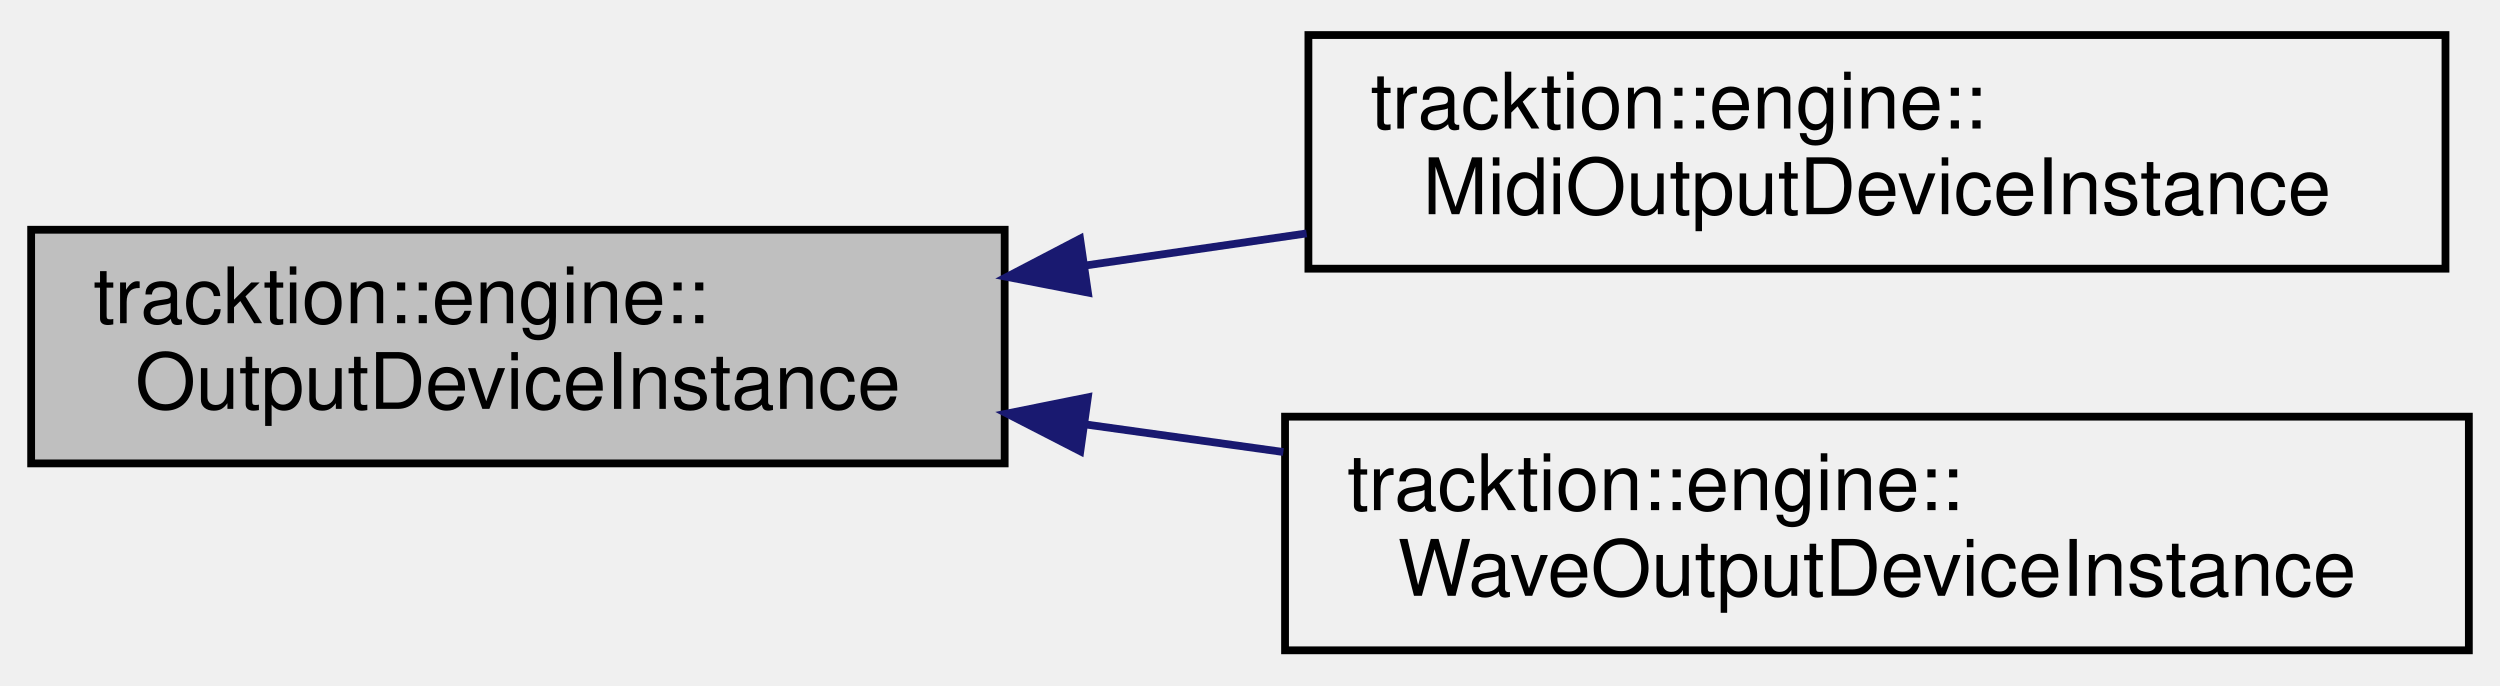
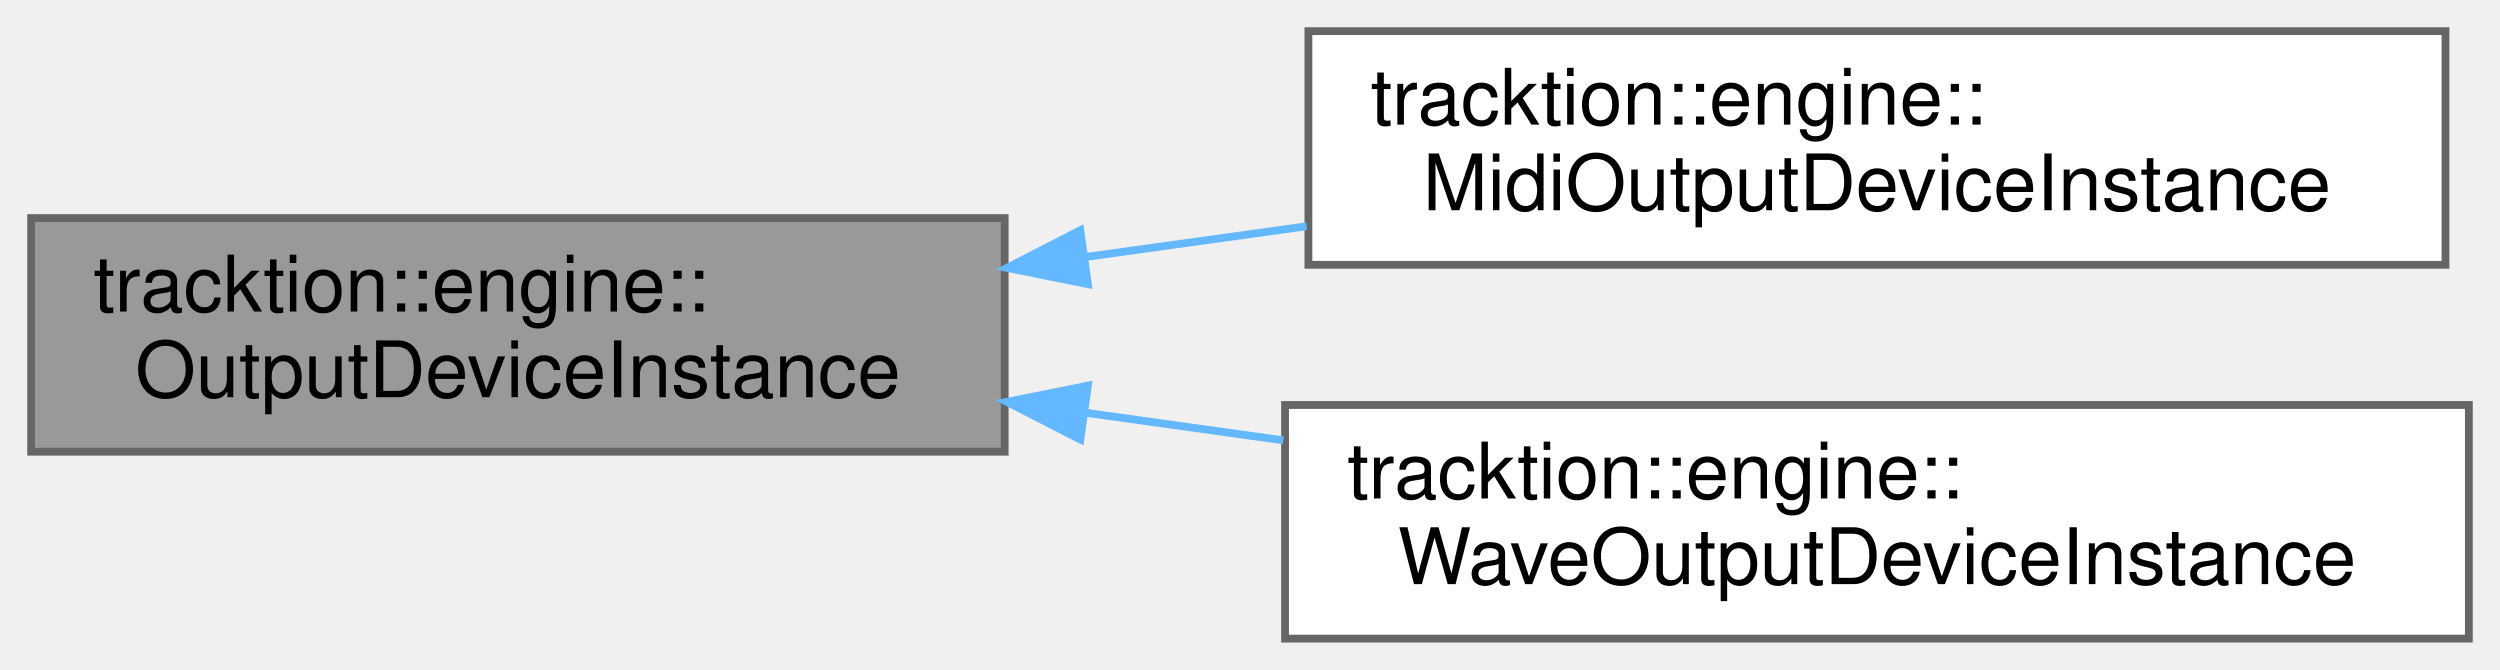
- <svg xmlns="http://www.w3.org/2000/svg" xmlns:xlink="http://www.w3.org/1999/xlink" width="321pt" height="88pt" viewBox="0.00 0.00 321.00 88.00">
-   <g id="graph0" class="graph" transform="scale(1 1) rotate(0) translate(4 84)">
-     <g id="node1" class="node">
-       <g id="a_node1">
+ <svg xmlns="http://www.w3.org/2000/svg" xmlns:xlink="http://www.w3.org/1999/xlink" width="321pt" height="86pt" viewBox="0.00 0.00 321.00 86.00">
+   <g id="graph0" class="graph" transform="scale(1 1) rotate(0) translate(4 82)">
+     <g id="Node000001" class="node">
+       <g id="a_Node000001">
        <a xlink:title=" ">
-           <polygon fill="#bfbfbf" stroke="black" points="0,-24.5 0,-54.5 125,-54.5 125,-24.5 0,-24.5" />
-           <text text-anchor="start" x="8" y="-42.5" font-family="Helvetica,sans-Serif" font-size="10.00">tracktion::engine::</text>
-           <text text-anchor="middle" x="62.5" y="-31.5" font-family="Helvetica,sans-Serif" font-size="10.00">OutputDeviceInstance</text>
+           <polygon fill="#999999" stroke="#666666" points="125,-54 0,-54 0,-24 125,-24 125,-54" />
+           <text text-anchor="start" x="8" y="-42" font-family="Helvetica,sans-Serif" font-size="10.00">tracktion::engine::</text>
+           <text text-anchor="middle" x="62.5" y="-31" font-family="Helvetica,sans-Serif" font-size="10.00">OutputDeviceInstance</text>
        </a>
      </g>
    </g>
-     <g id="node2" class="node">
-       <g id="a_node2">
+     <g id="Node000002" class="node">
+       <g id="a_Node000002">
        <a xlink:href="classtracktion_1_1engine_1_1MidiOutputDeviceInstance.html" target="_top" xlink:title=" ">
-           <polygon fill="none" stroke="black" points="164,-49.5 164,-79.5 310,-79.5 310,-49.5 164,-49.5" />
-           <text text-anchor="start" x="172" y="-67.5" font-family="Helvetica,sans-Serif" font-size="10.00">tracktion::engine::</text>
-           <text text-anchor="middle" x="237" y="-56.5" font-family="Helvetica,sans-Serif" font-size="10.00">MidiOutputDeviceInstance</text>
+           <polygon fill="white" stroke="#666666" points="310,-78 164,-78 164,-48 310,-48 310,-78" />
+           <text text-anchor="start" x="172" y="-66" font-family="Helvetica,sans-Serif" font-size="10.00">tracktion::engine::</text>
+           <text text-anchor="middle" x="237" y="-55" font-family="Helvetica,sans-Serif" font-size="10.00">MidiOutputDeviceInstance</text>
        </a>
      </g>
    </g>
-     <g id="edge1" class="edge">
-       <path fill="none" stroke="midnightblue" d="M135.36,-49.91C144.75,-51.28 154.37,-52.67 163.77,-54.03" />
-       <polygon fill="midnightblue" stroke="midnightblue" points="135.69,-46.43 125.29,-48.45 134.68,-53.35 135.69,-46.43" />
-     </g>
-     <g id="node3" class="node">
-       <g id="a_node3">
-         <a xlink:href="classtracktion_1_1engine_1_1WaveOutputDeviceInstance.html" target="_top" xlink:title=" ">
-           <polygon fill="none" stroke="black" points="161,-0.5 161,-30.5 313,-30.5 313,-0.5 161,-0.5" />
-           <text text-anchor="start" x="169" y="-18.5" font-family="Helvetica,sans-Serif" font-size="10.00">tracktion::engine::</text>
-           <text text-anchor="middle" x="237" y="-7.5" font-family="Helvetica,sans-Serif" font-size="10.00">WaveOutputDeviceInstance</text>
+     <g id="edge1_Node000001_Node000002" class="edge">
+       <g id="a_edge1_Node000001_Node000002">
+         <a xlink:title=" ">
+           <path fill="none" stroke="#63b8ff" d="M135.36,-49C144.75,-50.3 154.37,-51.64 163.77,-52.95" />
+           <polygon fill="#63b8ff" stroke="#63b8ff" points="135.68,-45.51 125.29,-47.6 134.71,-52.44 135.68,-45.51" />
        </a>
      </g>
    </g>
-     <g id="edge2" class="edge">
-       <path fill="none" stroke="midnightblue" d="M135.4,-29.5C143.79,-28.33 152.36,-27.14 160.78,-25.96" />
-       <polygon fill="midnightblue" stroke="midnightblue" points="134.71,-26.06 125.29,-30.9 135.68,-32.99 134.71,-26.06" />
+     <g id="Node000003" class="node">
+       <g id="a_Node000003">
+         <a xlink:href="classtracktion_1_1engine_1_1WaveOutputDeviceInstance.html" target="_top" xlink:title=" ">
+           <polygon fill="white" stroke="#666666" points="313,-30 161,-30 161,0 313,0 313,-30" />
+           <text text-anchor="start" x="169" y="-18" font-family="Helvetica,sans-Serif" font-size="10.00">tracktion::engine::</text>
+           <text text-anchor="middle" x="237" y="-7" font-family="Helvetica,sans-Serif" font-size="10.00">WaveOutputDeviceInstance</text>
+         </a>
+       </g>
+     </g>
+     <g id="edge2_Node000001_Node000003" class="edge">
+       <g id="a_edge2_Node000001_Node000003">
+         <a xlink:title=" ">
+           <path fill="none" stroke="#63b8ff" d="M135.4,-29C143.79,-27.83 152.36,-26.64 160.78,-25.46" />
+           <polygon fill="#63b8ff" stroke="#63b8ff" points="134.71,-25.56 125.29,-30.4 135.68,-32.49 134.71,-25.56" />
+         </a>
+       </g>
    </g>
  </g>
</svg>
